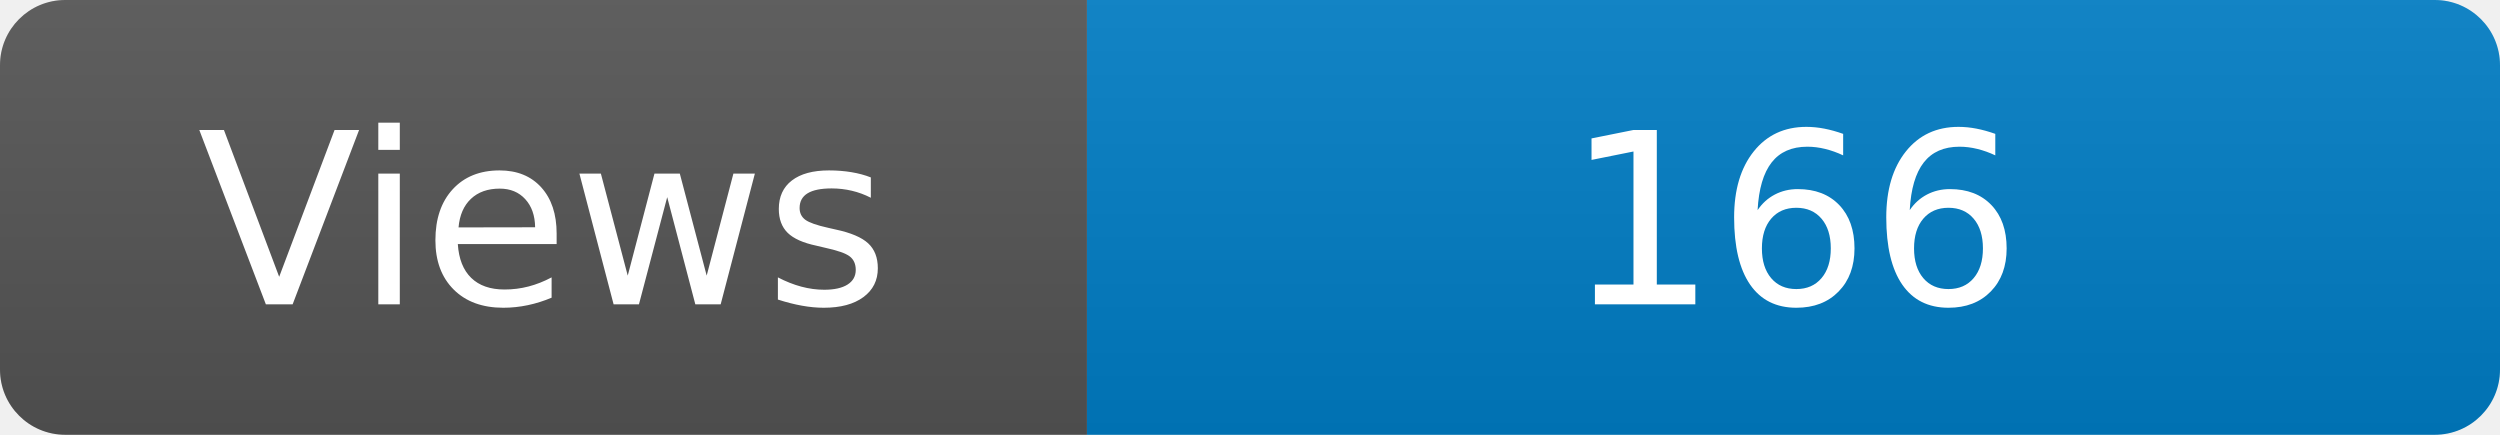
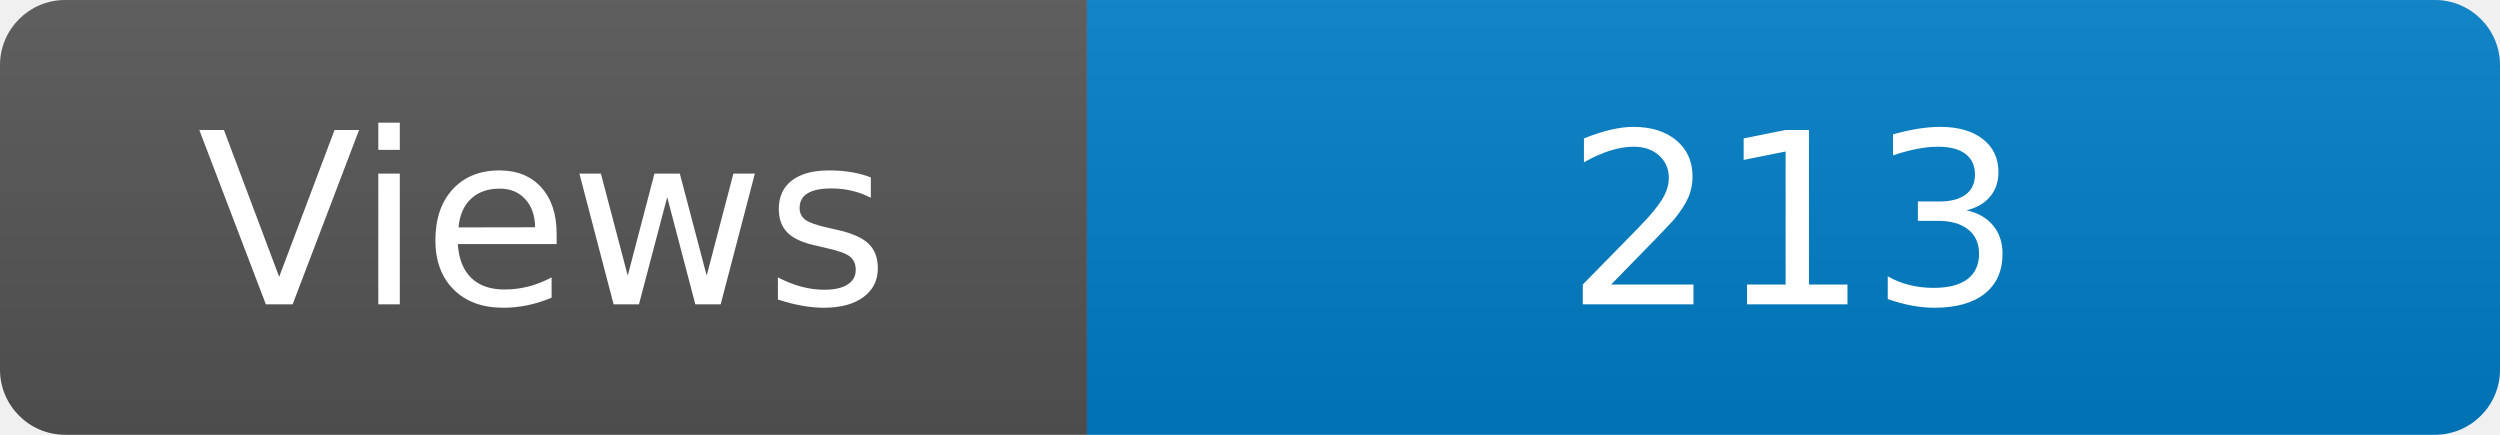
<svg xmlns="http://www.w3.org/2000/svg" width="115" height="20" role="img" aria-label="Maintained?: yes">
  <linearGradient id="s" x2="0" y2="100%">
    <stop offset="0" stop-color="#bbb" stop-opacity=".1" />
    <stop offset="1" stop-opacity=".1" />
  </linearGradient>
  <clipPath id="r">
    <rect width="115" height="20" rx="3" fill="#fff" />
  </clipPath>
  <g clip-path="url(#r)">
    <rect width="50" height="20" fill="#555" />
    <rect x="50" width="160" height="20" fill="#007ec6" />
    <rect width="115" height="20" fill="url(#s)" />
  </g>
  <g fill="#fff" text-anchor="middle" font-family="Verdana,Geneva,DejaVu Sans,sans-serif" font-size="110">
    <text x="250" y="140" transform="scale(.1)" fill="#fff">Views</text>
-     <text x="825" y="140" transform="scale(.1)" fill="#fff">166</text>
+     <text x="825" y="140" transform="scale(.1)" fill="#fff">213</text>
  </g>
</svg>
